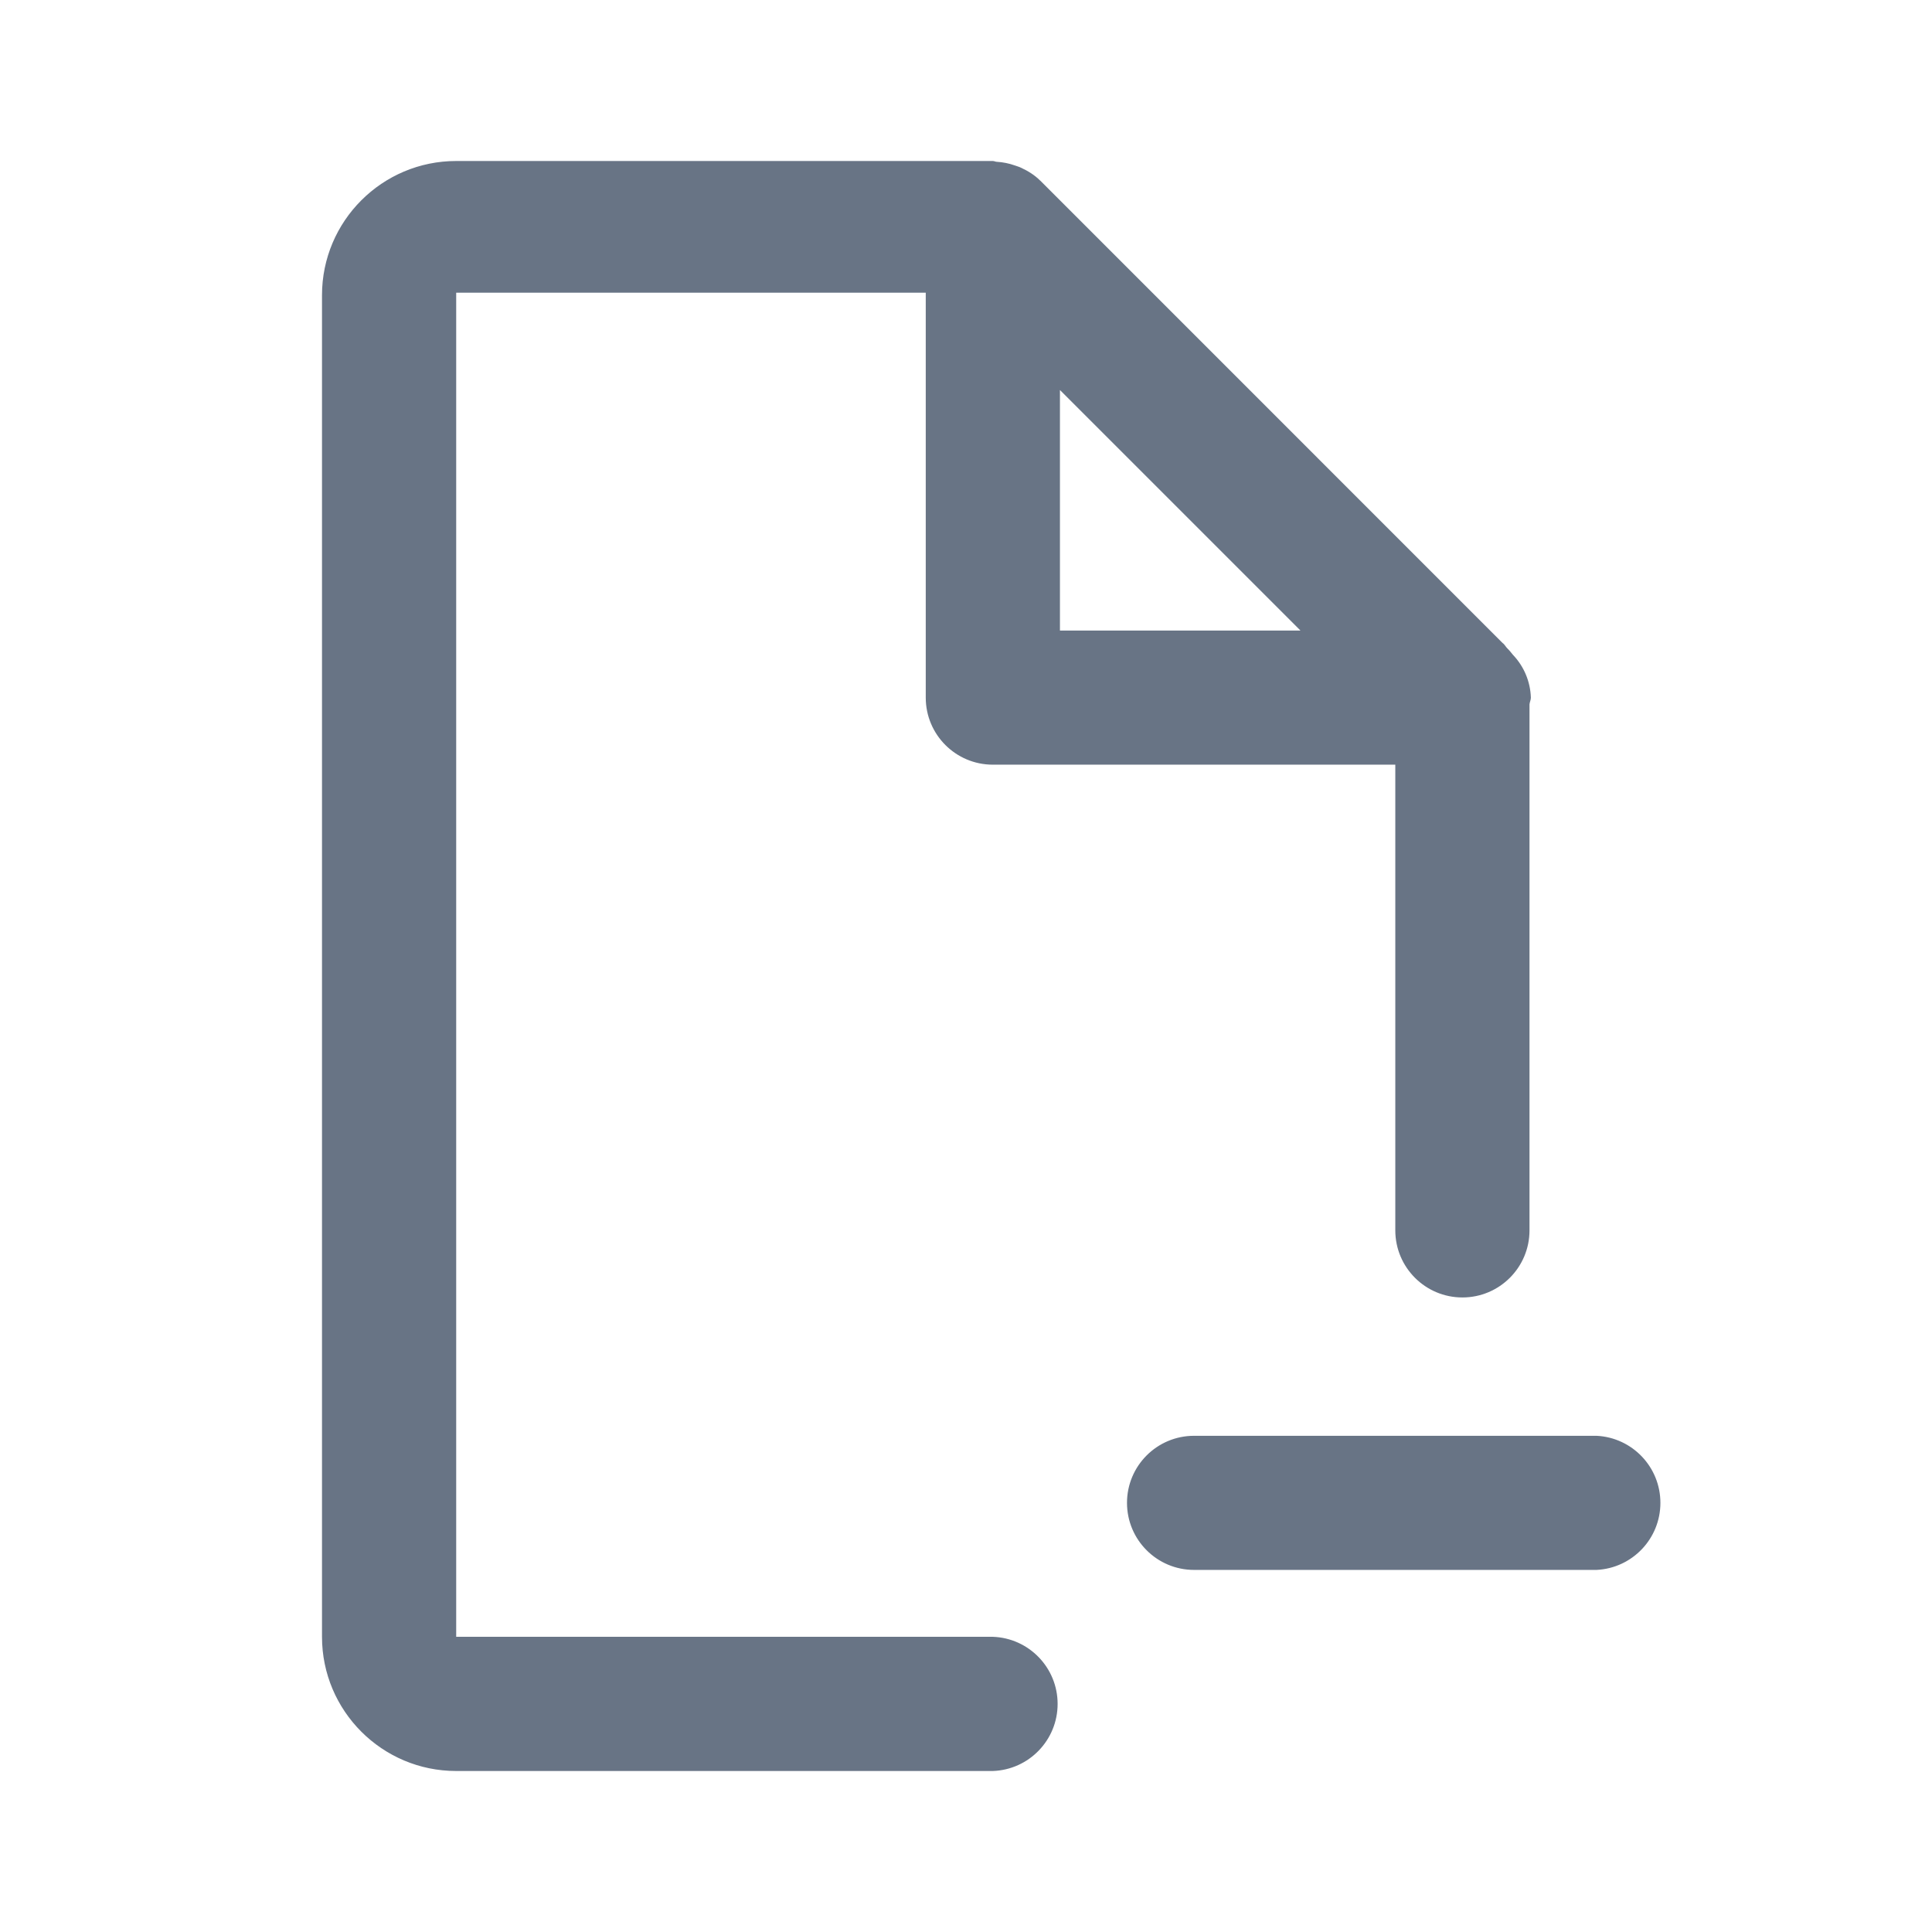
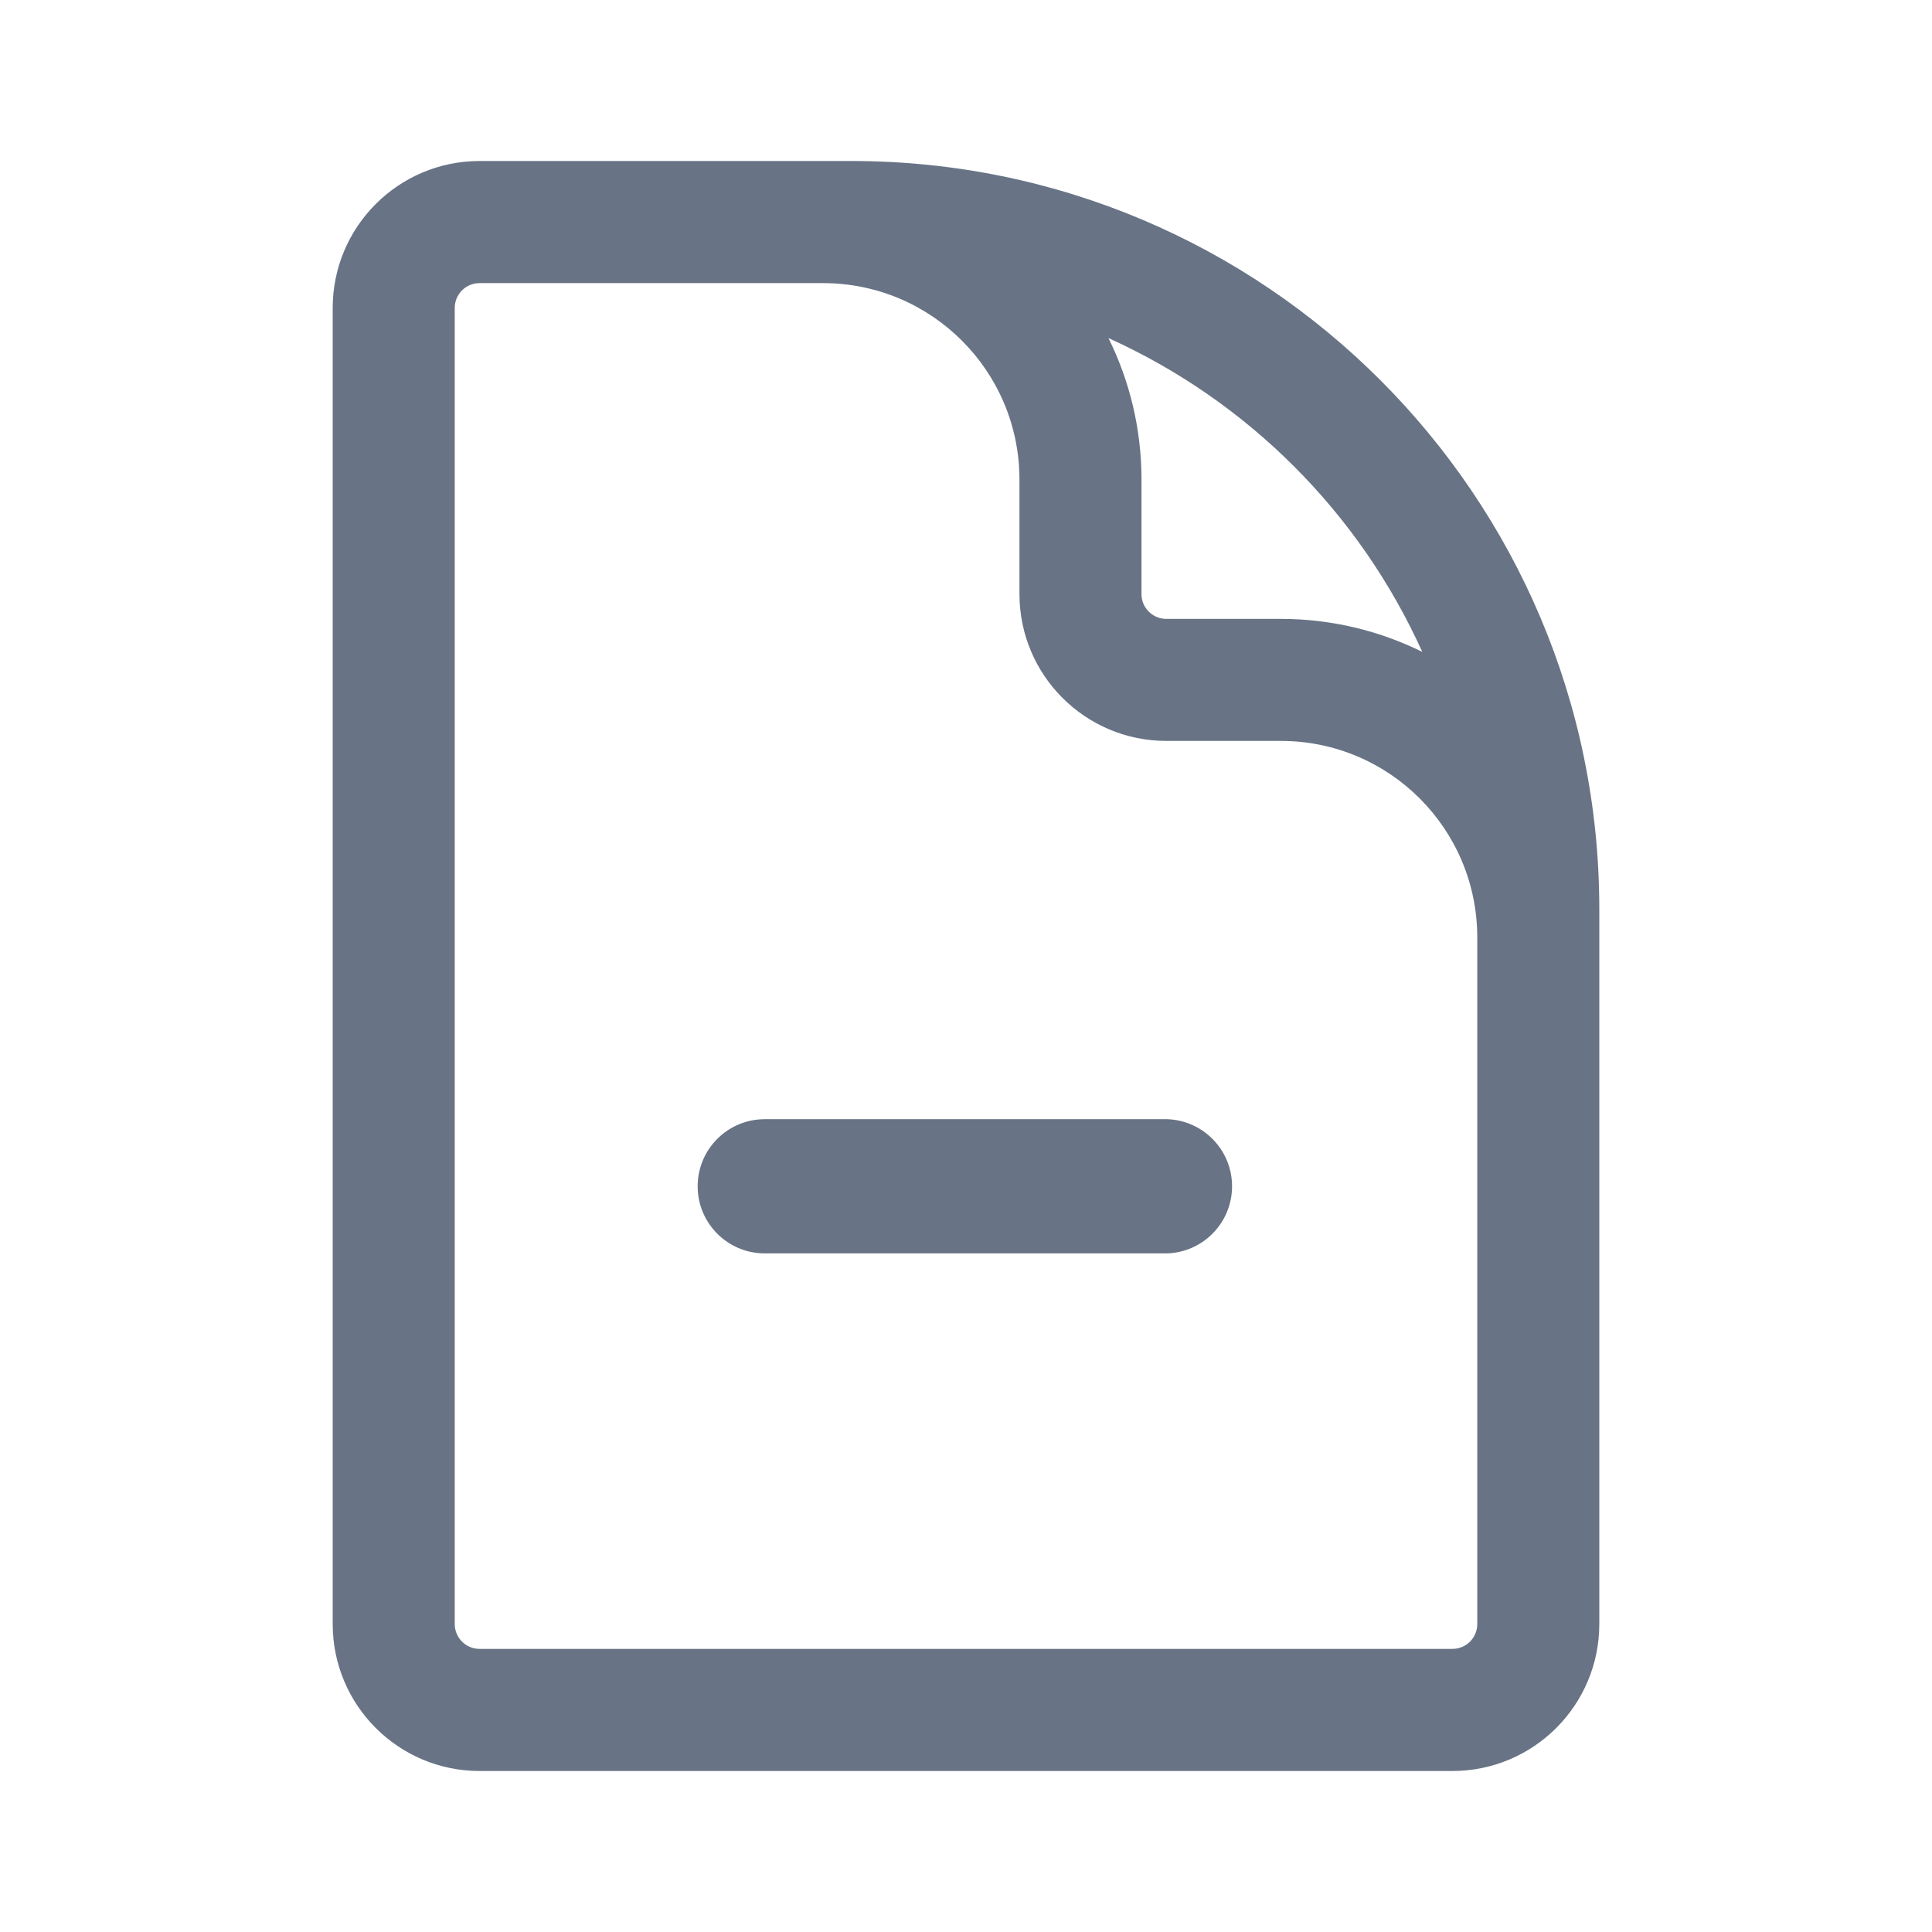
<svg xmlns="http://www.w3.org/2000/svg" fill="none" viewBox="0 0 24 24">
-   <path fill="#687485" fill-rule="evenodd" d="M19.833 19.502h-5a.833.833 0 1 1 0-1.666h5a.834.834 0 0 1 0 1.666ZM19 15.284a.833.833 0 1 1-1.667 0V9.499h-5a.833.833 0 0 1-.833-.833v-5.03H5.667v16.697h6.666a.834.834 0 0 1 0 1.667H5.667C4.747 22 4 21.253 4 20.333V3.667C4 2.747 4.747 2 5.667 2h6.666c.018 0 .033.01.05.01a.81.81 0 0 1 .223.045c.027.01.052.016.076.028.087.04.169.09.239.16l.002.001 5.742 5.743c.027.018.04.05.063.071.024.023.044.049.065.075a.806.806 0 0 1 .224.533c0 .03-.014.054-.017.083v6.535ZM13.167 4.845v2.988h2.988l-2.988-2.988Z" clip-rule="evenodd" />
+   <path fill="#687485" fill-rule="evenodd" d="M14.5 15.57h-5a.833.833 0 1 1 0-1.667h5a.834.834 0 0 1 0 1.667ZM5.957 3.517a.308.308 0 0 0-.308.308v16.35c0 .17.138.308.308.308h12.086c.17 0 .308-.137.308-.308v-8.53a2.44 2.44 0 0 0-2.44-2.441h-1.423a1.825 1.825 0 0 1-1.824-1.825V5.957a2.44 2.44 0 0 0-2.441-2.44H5.957Zm0-1.517a1.825 1.825 0 0 0-1.824 1.825v16.35c0 1.008.817 1.825 1.824 1.825h12.086a1.825 1.825 0 0 0 1.824-1.825V11.29A9.29 9.29 0 0 0 10.578 2h-4.62Zm7.813 2.2c.262.53.41 1.126.41 1.757V7.38c0 .17.138.308.308.308h1.422c.631 0 1.228.148 1.758.41A7.802 7.802 0 0 0 13.77 4.2Z" clip-rule="evenodd" />
</svg>
